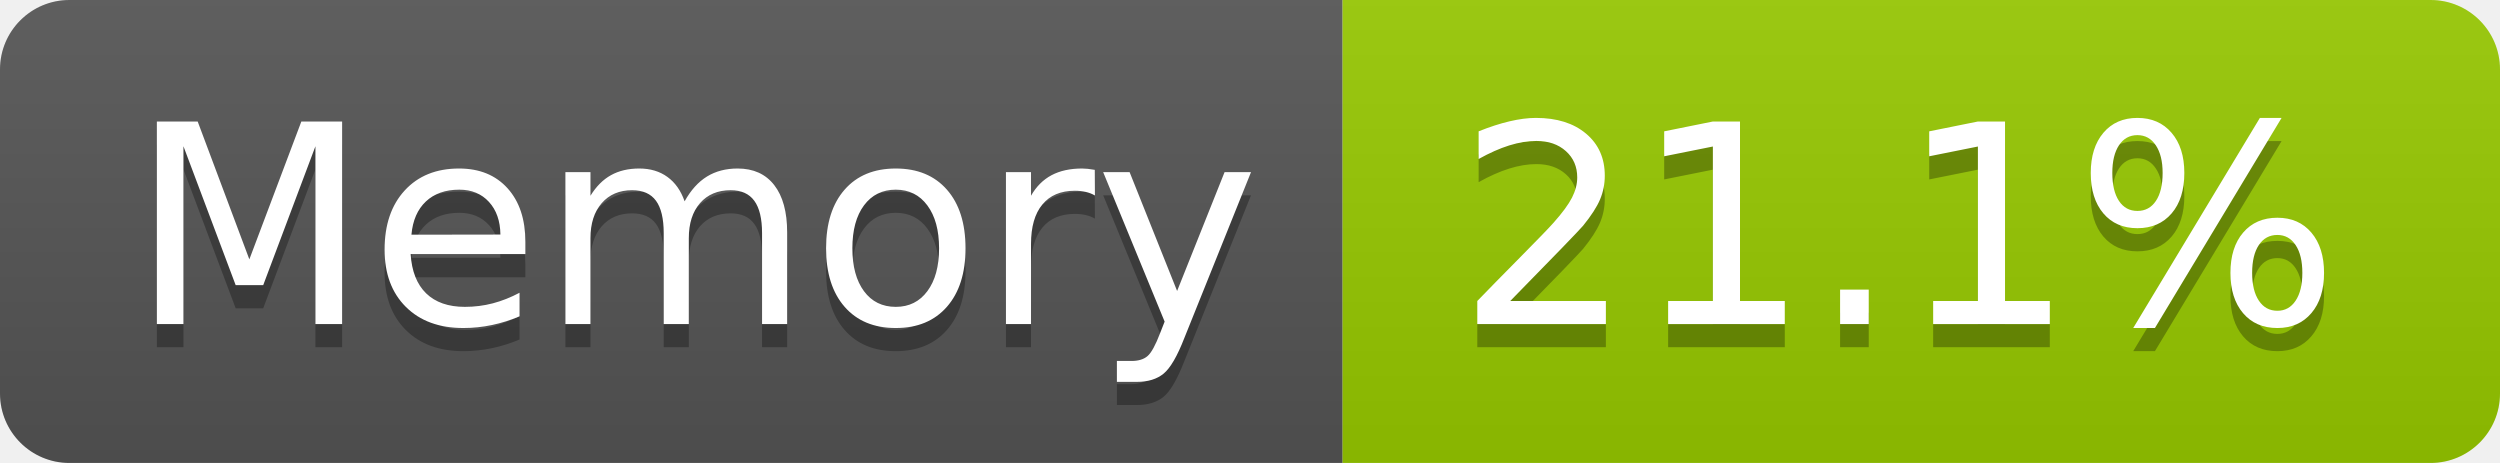
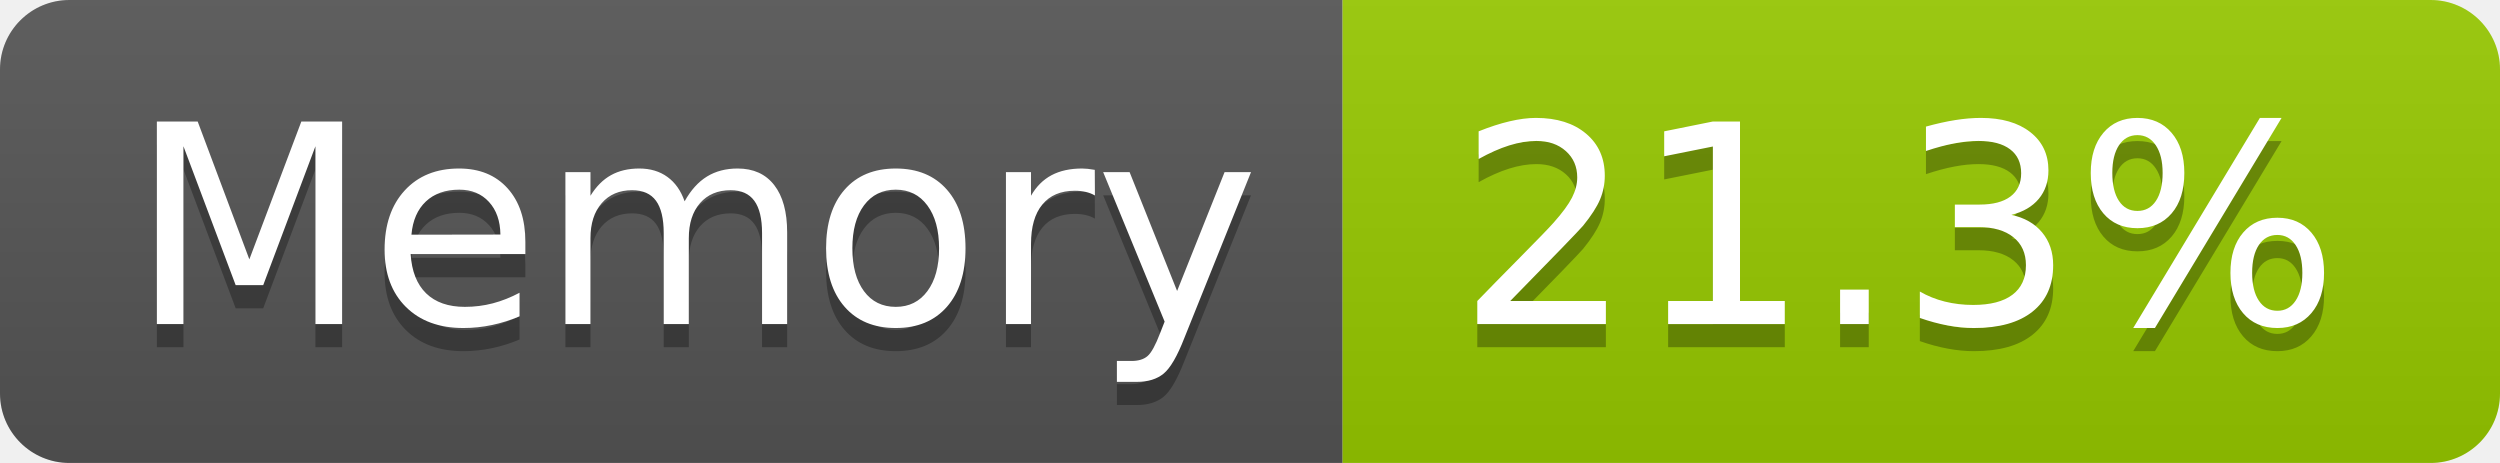
- <svg xmlns="http://www.w3.org/2000/svg" width="108" height="20" role="img" aria-label="Memory: 21.1%">
+ <svg xmlns="http://www.w3.org/2000/svg" width="108" height="20" role="img" aria-label="Memory: 21.3%">
  <linearGradient id="s" x2="0" y2="100%">
    <stop offset="0" stop-color="#bbb" stop-opacity=".1" />
    <stop offset="1" stop-opacity=".1" />
  </linearGradient>
  <clipPath id="r">
    <rect width="108" height="20" rx="3" fill="#fff" />
  </clipPath>
  <g clip-path="url(#r)">
    <rect width="58" height="20" fill="#555" />
    <rect x="58" width="50" height="20" fill="#97ca00" />
    <rect width="108" height="20" fill="url(#s)" />
  </g>
  <g fill="#fff" text-anchor="middle" font-family="Verdana,Geneva,DejaVu Sans,sans-serif" text-rendering="geometricPrecision" font-size="120">
    <text aria-hidden="true" x="300" y="150" fill="#010101" fill-opacity=".3" transform="scale(.1)" textLength="466">Memory</text>
    <text x="300" y="140" transform="scale(.1)" fill="#fff" textLength="466">Memory</text>
-     <text aria-hidden="true" x="820" y="150" fill="#010101" fill-opacity=".3" transform="scale(.1)" textLength="390">21.1%</text>
-     <text x="820" y="140" transform="scale(.1)" fill="#fff" textLength="390">21.1%</text>
+     <text aria-hidden="true" x="820" y="150" fill="#010101" fill-opacity=".3" transform="scale(.1)" textLength="390">21.3%</text>
+     <text x="820" y="140" transform="scale(.1)" fill="#fff" textLength="390">21.3%</text>
  </g>
</svg>
